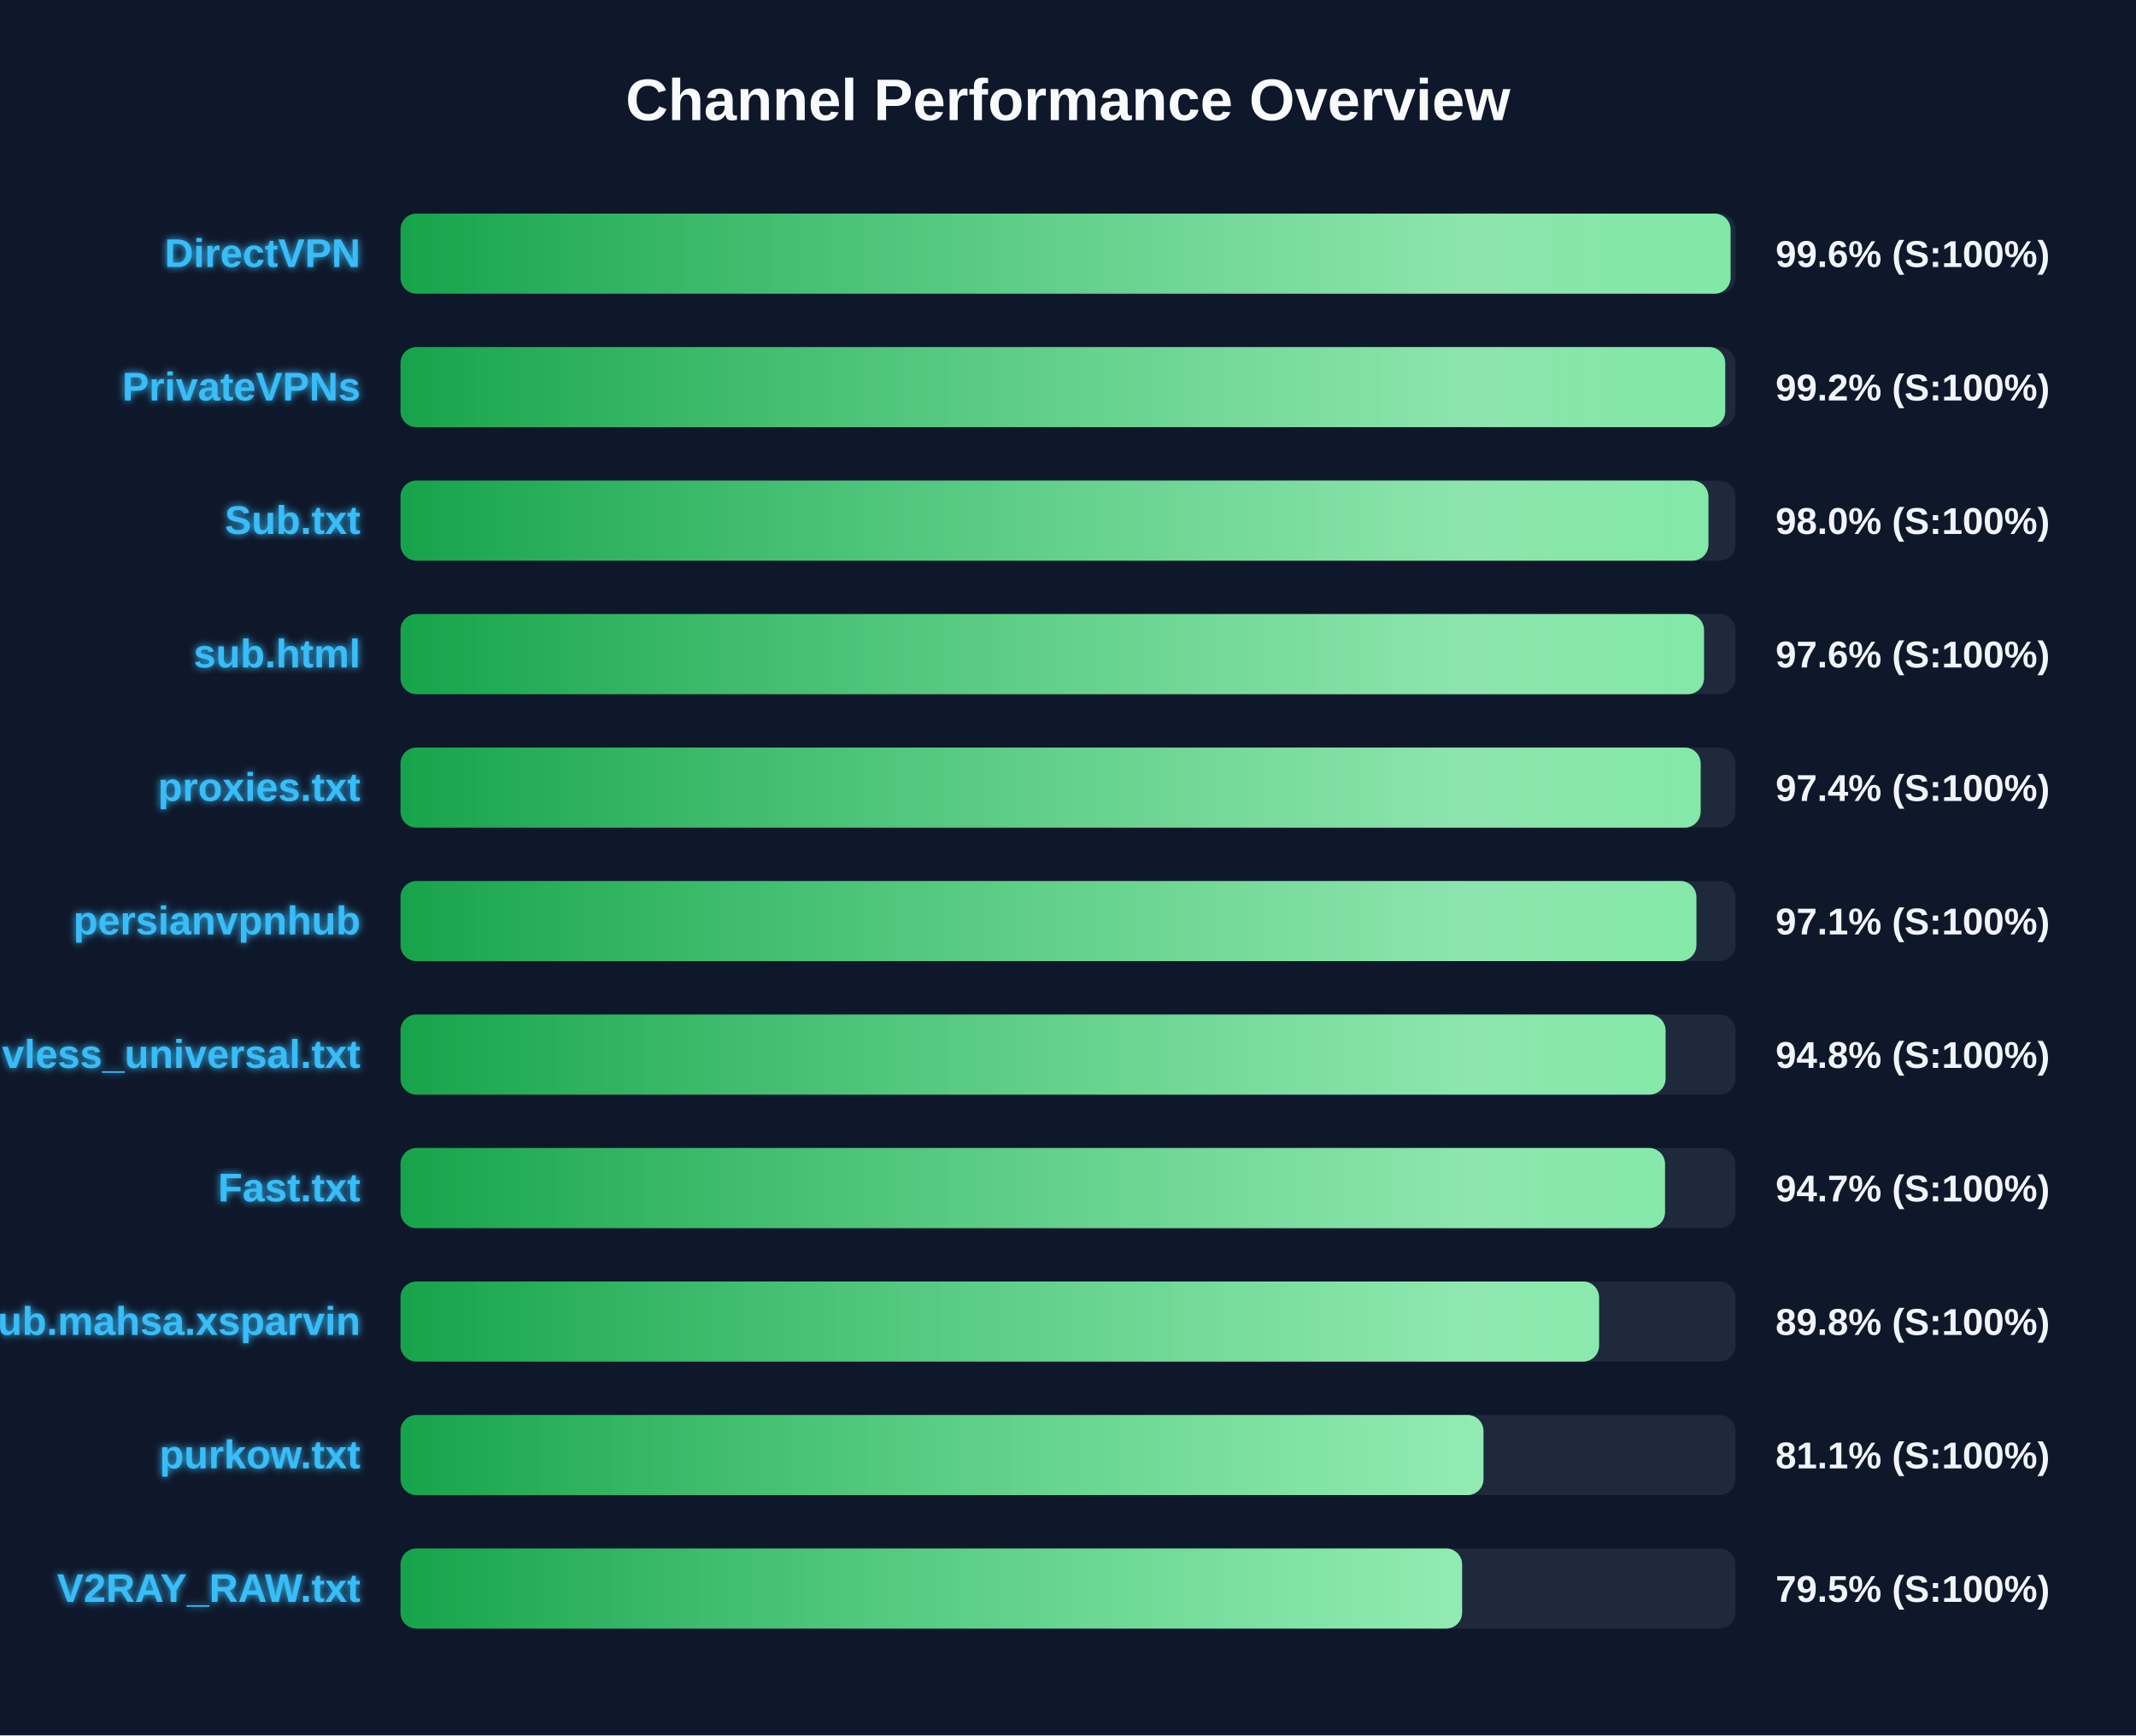
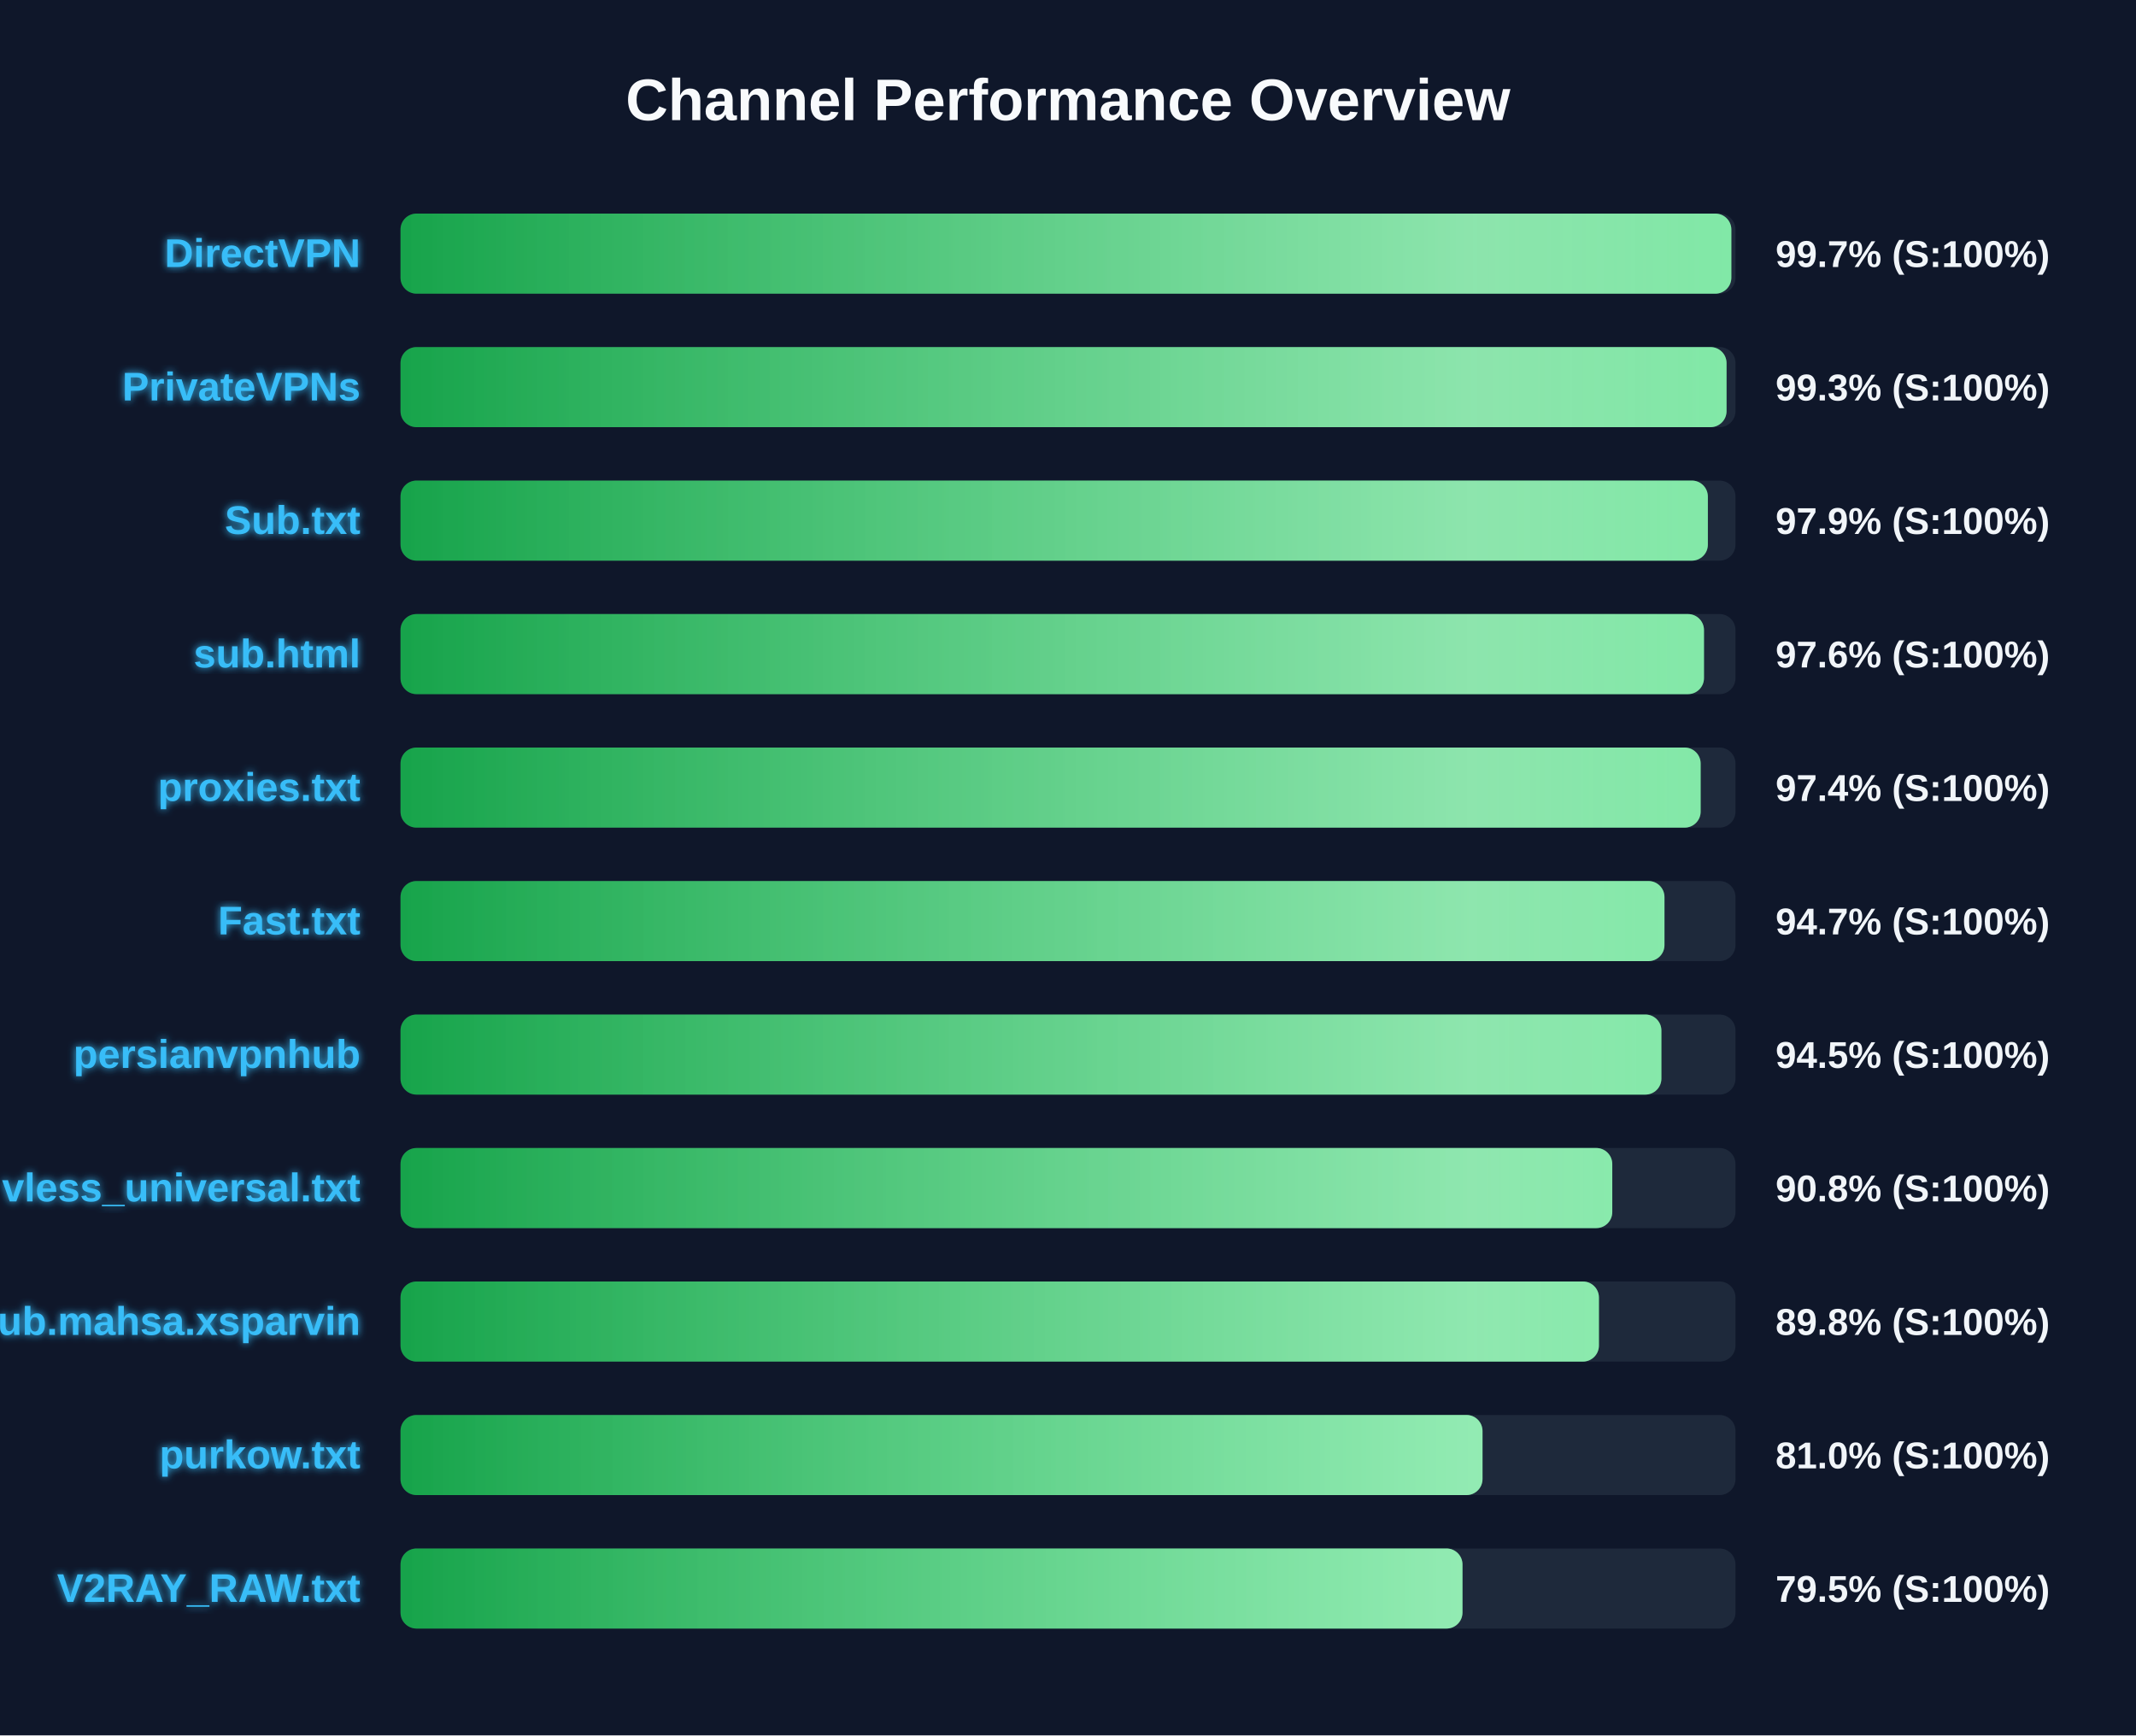
<svg xmlns="http://www.w3.org/2000/svg" width="800" height="650" version="1.1">
  <defs>
    <linearGradient id="grad-green" x1="0%" y1="0%" x2="100%" y2="0%">
      <stop offset="0%" stop-color="#16a34a" />
      <stop offset="100%" stop-color="#4ade80" />
    </linearGradient>
    <linearGradient id="grad-yellow" x1="0%" y1="0%" x2="100%" y2="0%">
      <stop offset="0%" stop-color="#ca8a04" />
      <stop offset="100%" stop-color="#fde047" />
    </linearGradient>
    <linearGradient id="grad-red" x1="0%" y1="0%" x2="100%" y2="0%">
      <stop offset="0%" stop-color="#dc2626" />
      <stop offset="100%" stop-color="#f87171" />
    </linearGradient>
    <linearGradient id="shimmer" x1="0%" y1="0%" x2="100%" y2="0%">
      <stop offset="0%" stop-color="rgba(255,255,255,0)" />
      <stop offset="50%" stop-color="rgba(255,255,255,0.4)" />
      <stop offset="100%" stop-color="rgba(255,255,255,0)" />
    </linearGradient>
    <filter id="glow" x="-20%" y="-20%" width="140%" height="140%">
      <feGaussianBlur stdDeviation="1.5" result="blur" />
      <feComposite in="SourceGraphic" in2="blur" operator="over" />
    </filter>
  </defs>
  <style>
        .bg-rect { fill: #0f172a; }
        .title { font: bold 22px 'Segoe UI', Arial, sans-serif; fill: #f8fafc; }
        .row { font: bold 15px 'Segoe UI', Arial, sans-serif; fill: #38bdf8; filter: url(#glow); }
        .score { font: bold 14px 'Segoe UI', Arial, sans-serif; fill: #f1f5f9; }
        @keyframes shimmer-anim {
            0% { transform: translateX(-100%); }
            100% { transform: translateX(200%); }
        }
        .shimmer-rect {
            animation: shimmer-anim 2.5s infinite linear;
        }
    </style>
  <rect width="100%" height="100%" class="bg-rect" />
  <text x="400" y="45" text-anchor="middle" class="title">Channel Performance Overview</text>
  <rect x="150" y="80" width="500" height="30" fill="#1e293b" rx="6" />
  <clipPath id="clip-0">
-     <rect x="150" y="80" width="498.15" height="30" rx="6" />
+     <rect x="150" y="80" width="498.45" height="30" rx="6" />
  </clipPath>
-   <rect x="150" y="80" width="498.15" height="30" fill="url(#grad-green)" rx="6" />
+   <rect x="150" y="80" width="498.45" height="30" fill="url(#grad-green)" rx="6" />
  <g clip-path="url(#clip-0)">
    <rect x="150" y="80" width="100%" height="30" fill="url(#shimmer)" class="shimmer-rect" />
  </g>
  <text x="135" y="100" text-anchor="end" class="row">DirectVPN</text>
-   <text x="665" y="100" text-anchor="start" class="score">99.6% (S:100%)</text>
+   <text x="665" y="100" text-anchor="start" class="score">99.7% (S:100%)</text>
  <rect x="150" y="130" width="500" height="30" fill="#1e293b" rx="6" />
  <clipPath id="clip-1">
-     <rect x="150" y="130" width="496.15" height="30" rx="6" />
+     <rect x="150" y="130" width="496.65" height="30" rx="6" />
  </clipPath>
-   <rect x="150" y="130" width="496.15" height="30" fill="url(#grad-green)" rx="6" />
+   <rect x="150" y="130" width="496.65" height="30" fill="url(#grad-green)" rx="6" />
  <g clip-path="url(#clip-1)">
    <rect x="150" y="130" width="100%" height="30" fill="url(#shimmer)" class="shimmer-rect" />
  </g>
  <text x="135" y="150" text-anchor="end" class="row">PrivateVPNs</text>
-   <text x="665" y="150" text-anchor="start" class="score">99.2% (S:100%)</text>
+   <text x="665" y="150" text-anchor="start" class="score">99.3% (S:100%)</text>
  <rect x="150" y="180" width="500" height="30" fill="#1e293b" rx="6" />
  <clipPath id="clip-2">
-     <rect x="150" y="180" width="489.85" height="30" rx="6" />
+     <rect x="150" y="180" width="489.65" height="30" rx="6" />
  </clipPath>
-   <rect x="150" y="180" width="489.85" height="30" fill="url(#grad-green)" rx="6" />
+   <rect x="150" y="180" width="489.65" height="30" fill="url(#grad-green)" rx="6" />
  <g clip-path="url(#clip-2)">
    <rect x="150" y="180" width="100%" height="30" fill="url(#shimmer)" class="shimmer-rect" />
  </g>
  <text x="135" y="200" text-anchor="end" class="row">Sub.txt</text>
-   <text x="665" y="200" text-anchor="start" class="score">98.0% (S:100%)</text>
+   <text x="665" y="200" text-anchor="start" class="score">97.9% (S:100%)</text>
  <rect x="150" y="230" width="500" height="30" fill="#1e293b" rx="6" />
  <clipPath id="clip-3">
    <rect x="150" y="230" width="488.2" height="30" rx="6" />
  </clipPath>
  <rect x="150" y="230" width="488.2" height="30" fill="url(#grad-green)" rx="6" />
  <g clip-path="url(#clip-3)">
    <rect x="150" y="230" width="100%" height="30" fill="url(#shimmer)" class="shimmer-rect" />
  </g>
  <text x="135" y="250" text-anchor="end" class="row">sub.html</text>
  <text x="665" y="250" text-anchor="start" class="score">97.6% (S:100%)</text>
  <rect x="150" y="280" width="500" height="30" fill="#1e293b" rx="6" />
  <clipPath id="clip-4">
    <rect x="150" y="280" width="486.95" height="30" rx="6" />
  </clipPath>
  <rect x="150" y="280" width="486.95" height="30" fill="url(#grad-green)" rx="6" />
  <g clip-path="url(#clip-4)">
    <rect x="150" y="280" width="100%" height="30" fill="url(#shimmer)" class="shimmer-rect" />
  </g>
  <text x="135" y="300" text-anchor="end" class="row">proxies.txt</text>
  <text x="665" y="300" text-anchor="start" class="score">97.4% (S:100%)</text>
  <rect x="150" y="330" width="500" height="30" fill="#1e293b" rx="6" />
  <clipPath id="clip-5">
-     <rect x="150" y="330" width="485.35" height="30" rx="6" />
+     <rect x="150" y="330" width="473.4" height="30" rx="6" />
  </clipPath>
-   <rect x="150" y="330" width="485.35" height="30" fill="url(#grad-green)" rx="6" />
+   <rect x="150" y="330" width="473.4" height="30" fill="url(#grad-green)" rx="6" />
  <g clip-path="url(#clip-5)">
    <rect x="150" y="330" width="100%" height="30" fill="url(#shimmer)" class="shimmer-rect" />
  </g>
-   <text x="135" y="350" text-anchor="end" class="row">persianvpnhub</text>
-   <text x="665" y="350" text-anchor="start" class="score">97.1% (S:100%)</text>
+   <text x="135" y="350" text-anchor="end" class="row">Fast.txt</text>
+   <text x="665" y="350" text-anchor="start" class="score">94.7% (S:100%)</text>
  <rect x="150" y="380" width="500" height="30" fill="#1e293b" rx="6" />
  <clipPath id="clip-6">
-     <rect x="150" y="380" width="473.8" height="30" rx="6" />
+     <rect x="150" y="380" width="472.25" height="30" rx="6" />
  </clipPath>
-   <rect x="150" y="380" width="473.8" height="30" fill="url(#grad-green)" rx="6" />
+   <rect x="150" y="380" width="472.25" height="30" fill="url(#grad-green)" rx="6" />
  <g clip-path="url(#clip-6)">
    <rect x="150" y="380" width="100%" height="30" fill="url(#shimmer)" class="shimmer-rect" />
  </g>
-   <text x="135" y="400" text-anchor="end" class="row">vless_universal.txt</text>
-   <text x="665" y="400" text-anchor="start" class="score">94.8% (S:100%)</text>
+   <text x="135" y="400" text-anchor="end" class="row">persianvpnhub</text>
+   <text x="665" y="400" text-anchor="start" class="score">94.5% (S:100%)</text>
  <rect x="150" y="430" width="500" height="30" fill="#1e293b" rx="6" />
  <clipPath id="clip-7">
-     <rect x="150" y="430" width="473.6" height="30" rx="6" />
+     <rect x="150" y="430" width="453.85" height="30" rx="6" />
  </clipPath>
-   <rect x="150" y="430" width="473.6" height="30" fill="url(#grad-green)" rx="6" />
+   <rect x="150" y="430" width="453.85" height="30" fill="url(#grad-green)" rx="6" />
  <g clip-path="url(#clip-7)">
    <rect x="150" y="430" width="100%" height="30" fill="url(#shimmer)" class="shimmer-rect" />
  </g>
-   <text x="135" y="450" text-anchor="end" class="row">Fast.txt</text>
-   <text x="665" y="450" text-anchor="start" class="score">94.7% (S:100%)</text>
+   <text x="135" y="450" text-anchor="end" class="row">vless_universal.txt</text>
+   <text x="665" y="450" text-anchor="start" class="score">90.8% (S:100%)</text>
  <rect x="150" y="480" width="500" height="30" fill="#1e293b" rx="6" />
  <clipPath id="clip-8">
-     <rect x="150" y="480" width="448.9" height="30" rx="6" />
+     <rect x="150" y="480" width="448.85" height="30" rx="6" />
  </clipPath>
-   <rect x="150" y="480" width="448.9" height="30" fill="url(#grad-green)" rx="6" />
+   <rect x="150" y="480" width="448.85" height="30" fill="url(#grad-green)" rx="6" />
  <g clip-path="url(#clip-8)">
    <rect x="150" y="480" width="100%" height="30" fill="url(#shimmer)" class="shimmer-rect" />
  </g>
  <text x="135" y="500" text-anchor="end" class="row">Sub.mahsa.xsparvin</text>
  <text x="665" y="500" text-anchor="start" class="score">89.8% (S:100%)</text>
  <rect x="150" y="530" width="500" height="30" fill="#1e293b" rx="6" />
  <clipPath id="clip-9">
-     <rect x="150" y="530" width="405.6" height="30" rx="6" />
+     <rect x="150" y="530" width="405.25" height="30" rx="6" />
  </clipPath>
-   <rect x="150" y="530" width="405.6" height="30" fill="url(#grad-green)" rx="6" />
+   <rect x="150" y="530" width="405.25" height="30" fill="url(#grad-green)" rx="6" />
  <g clip-path="url(#clip-9)">
    <rect x="150" y="530" width="100%" height="30" fill="url(#shimmer)" class="shimmer-rect" />
  </g>
  <text x="135" y="550" text-anchor="end" class="row">purkow.txt</text>
-   <text x="665" y="550" text-anchor="start" class="score">81.1% (S:100%)</text>
+   <text x="665" y="550" text-anchor="start" class="score">81.0% (S:100%)</text>
  <rect x="150" y="580" width="500" height="30" fill="#1e293b" rx="6" />
  <clipPath id="clip-10">
-     <rect x="150" y="580" width="397.6" height="30" rx="6" />
+     <rect x="150" y="580" width="397.75" height="30" rx="6" />
  </clipPath>
-   <rect x="150" y="580" width="397.6" height="30" fill="url(#grad-green)" rx="6" />
+   <rect x="150" y="580" width="397.75" height="30" fill="url(#grad-green)" rx="6" />
  <g clip-path="url(#clip-10)">
    <rect x="150" y="580" width="100%" height="30" fill="url(#shimmer)" class="shimmer-rect" />
  </g>
  <text x="135" y="600" text-anchor="end" class="row">V2RAY_RAW.txt</text>
  <text x="665" y="600" text-anchor="start" class="score">79.5% (S:100%)</text>
</svg>
